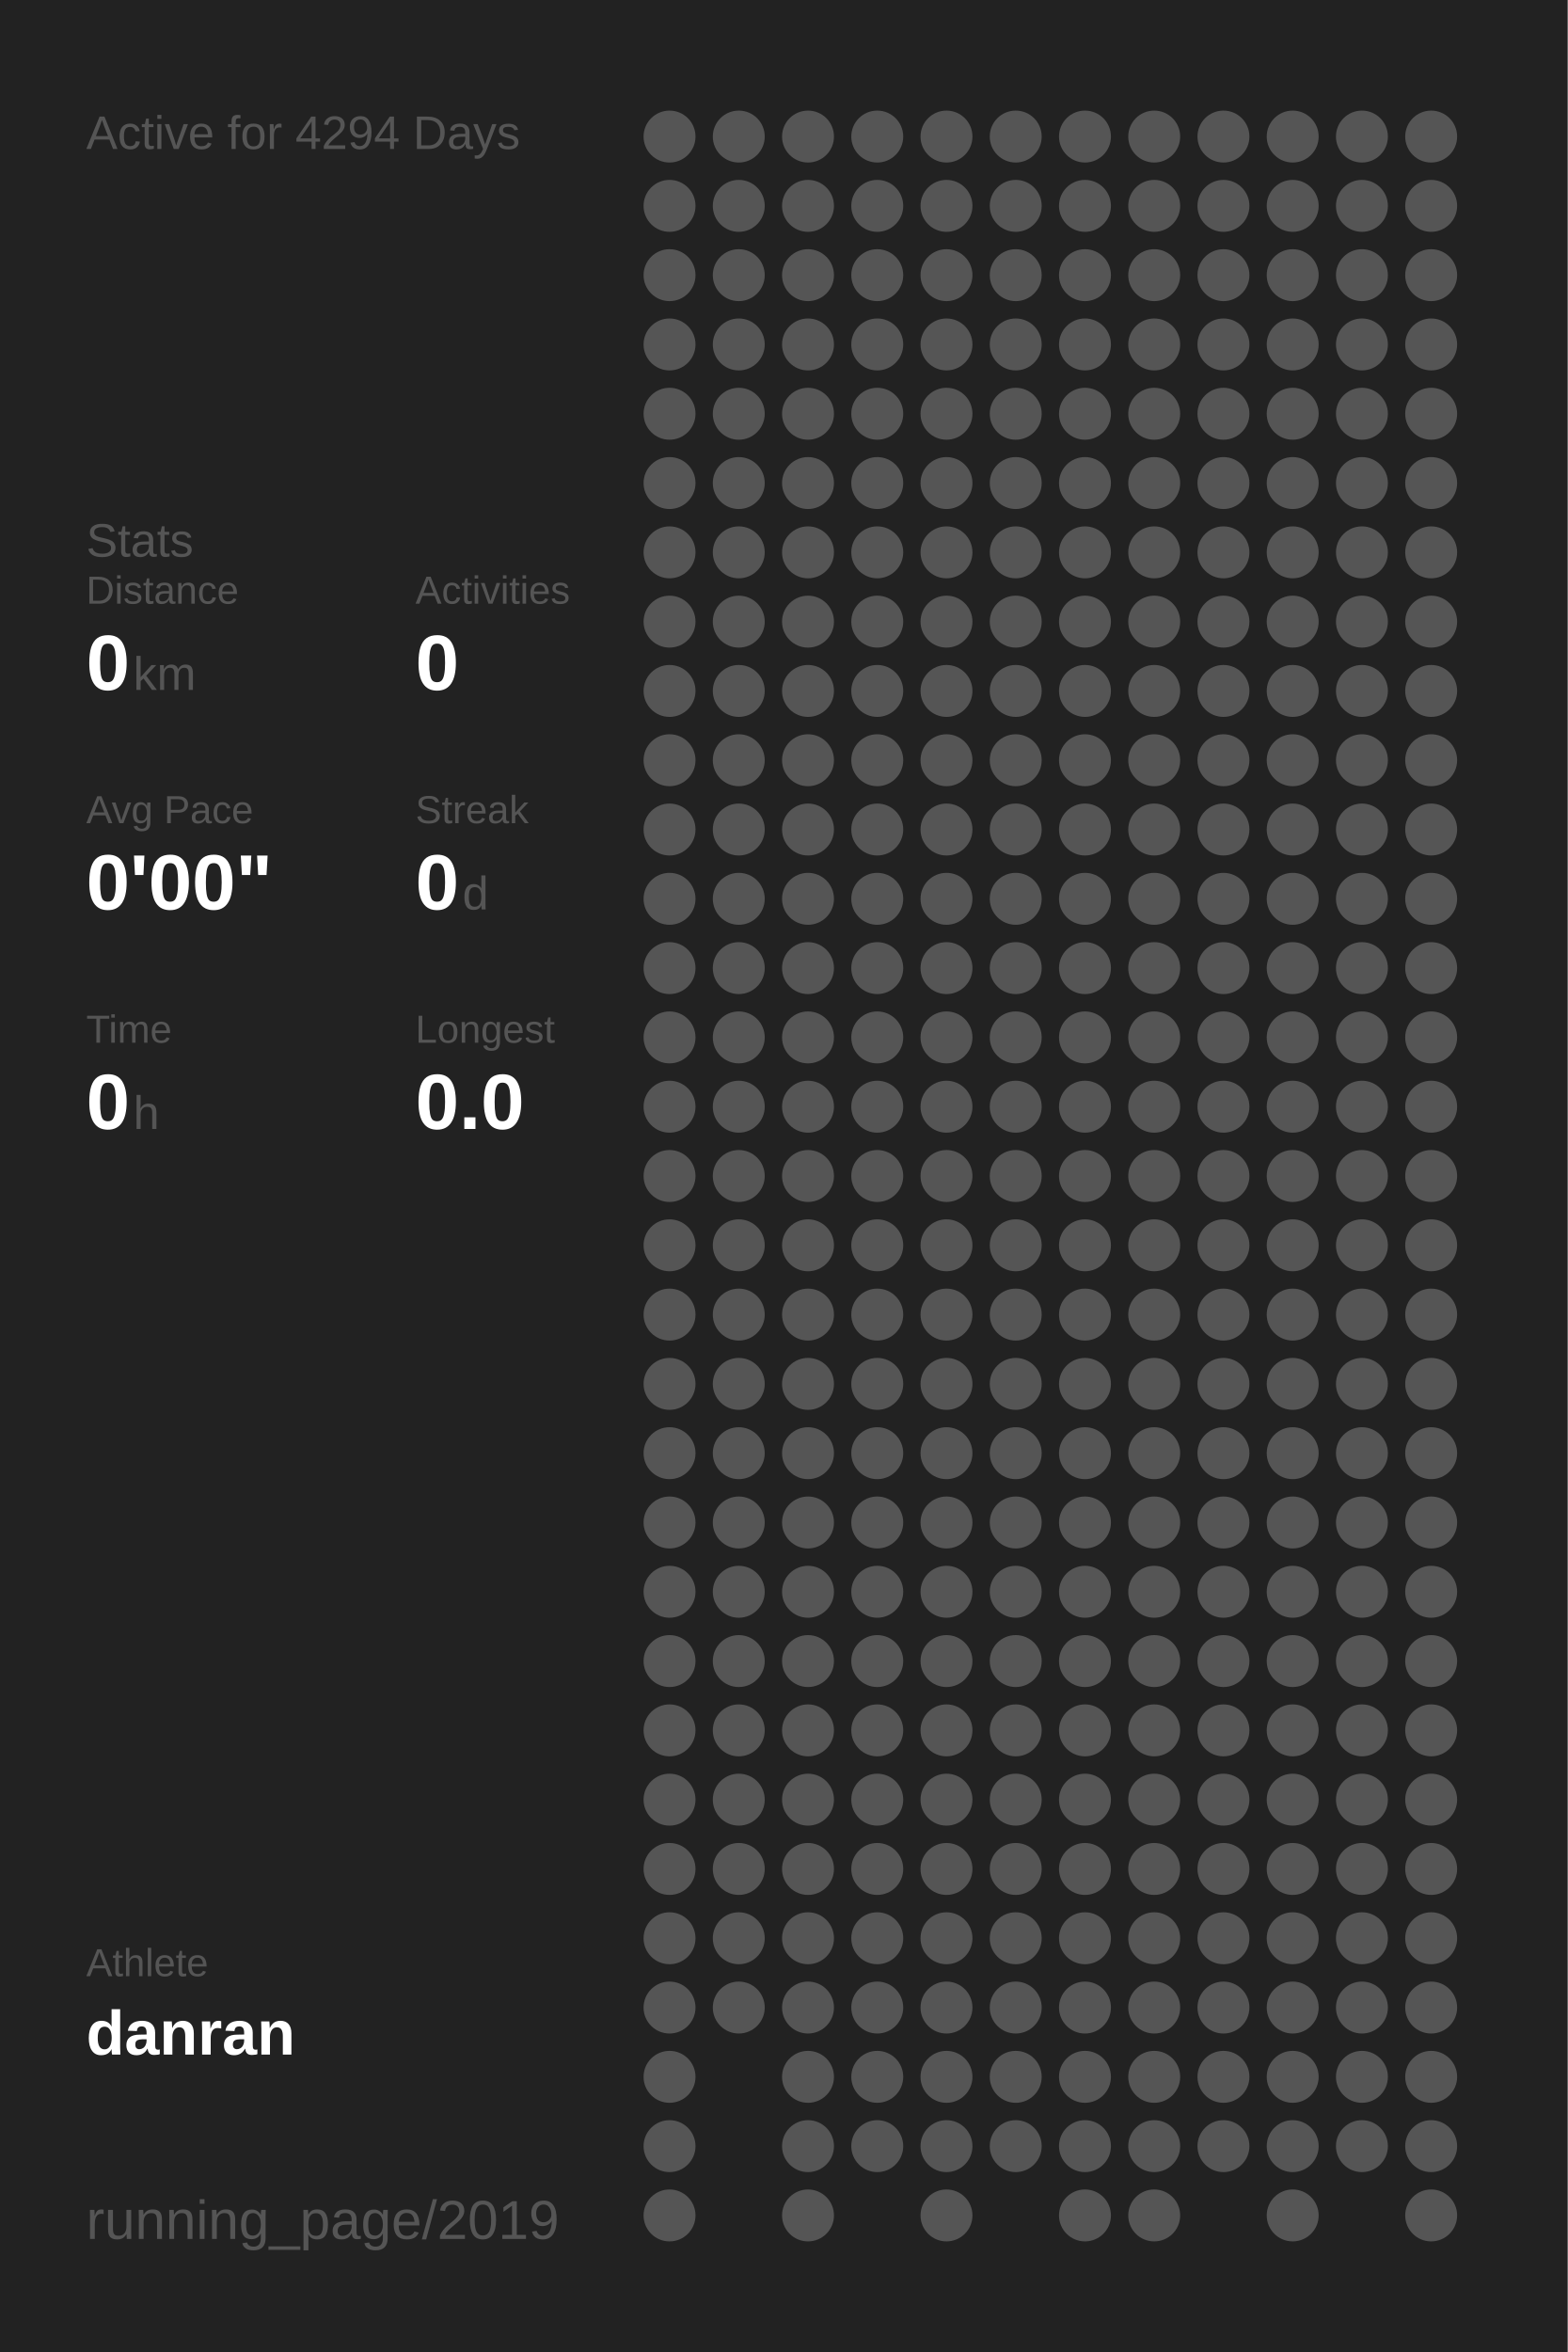
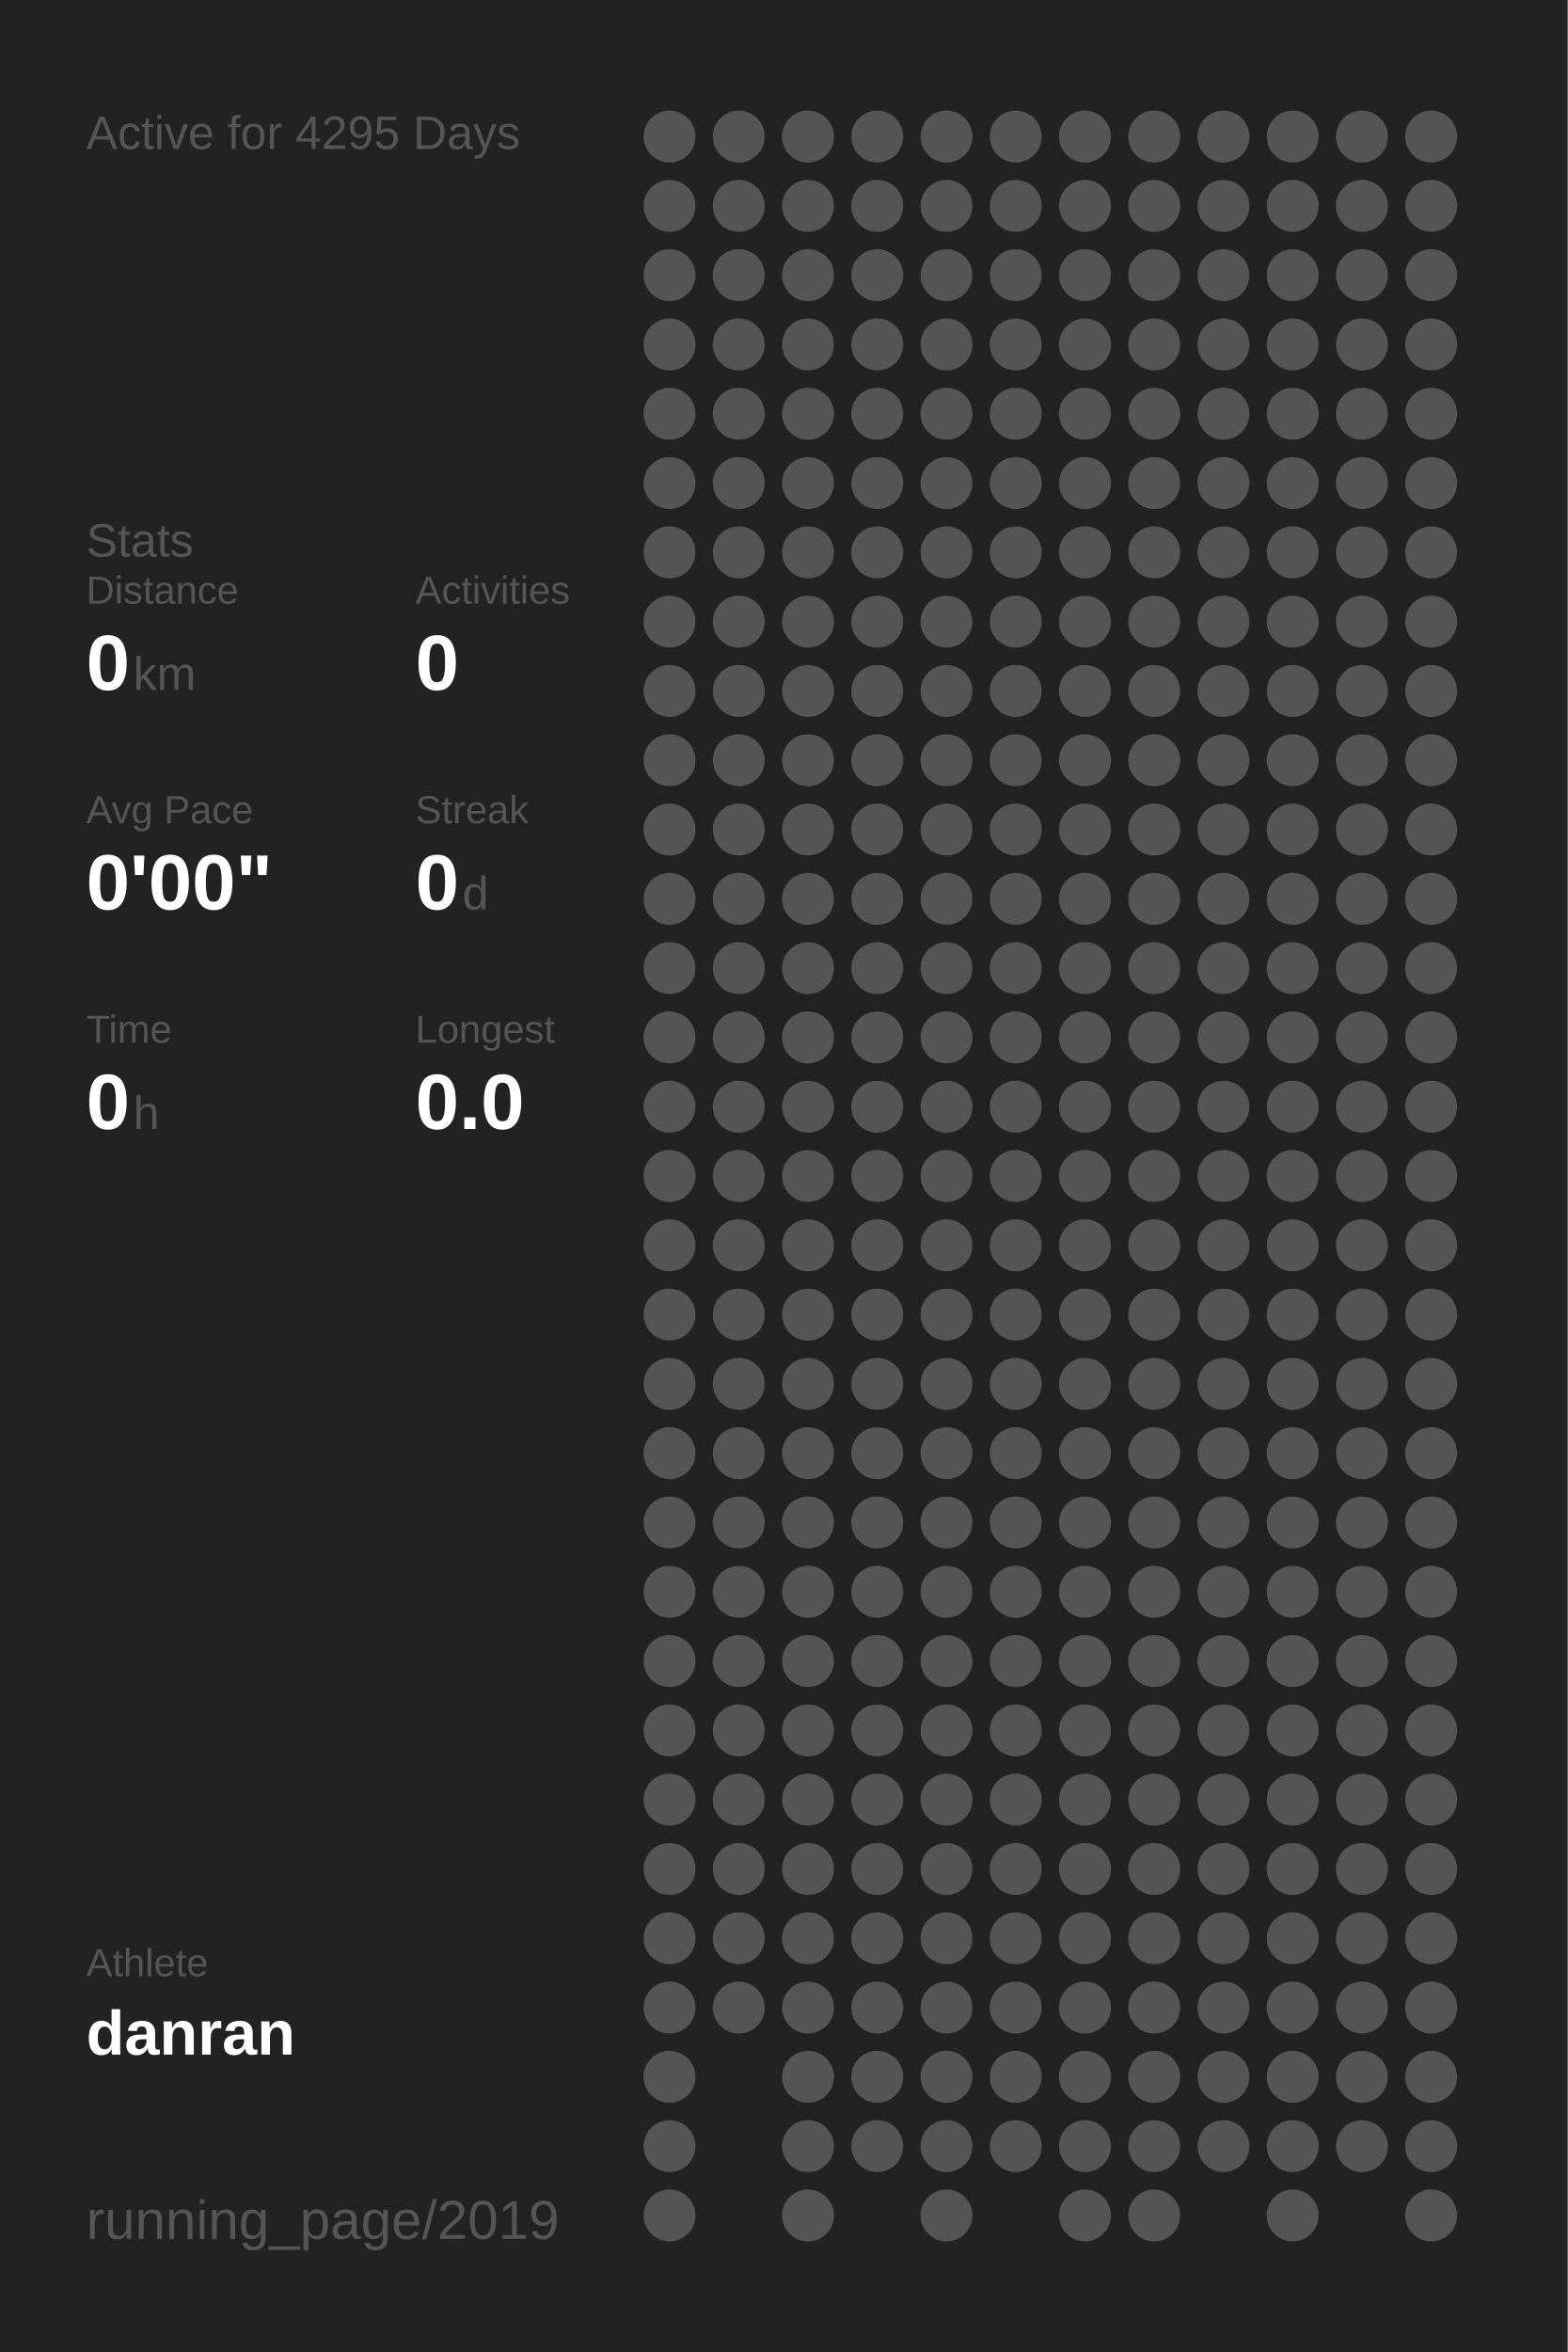
<svg xmlns="http://www.w3.org/2000/svg" baseProfile="full" height="300mm" version="1.1" viewBox="0,0,200,300" width="200mm">
  <defs />
  <rect fill="#222222" height="300" width="200" x="0" y="0" />
-   <text fill="#555555" style="font-size:6px; font-family:Arial;" x="11" y="19">Active for 4294 Days</text>
+   <text fill="#555555" style="font-size:6px; font-family:Arial;" x="11" y="19">Active for 4295 Days</text>
  <text fill="#555555" style="font-size:6px; font-family:Arial;" x="11" y="71">Stats</text>
  <text fill="#555555" style="font-size:5px; font-family:Arial;" x="11" y="77">Distance</text>
  <text fill="#FFFFFF" style="font-size:10px; font-family:Arial; font-weight:bold;" x="11" y="88">0</text>
  <text fill="#555555" style="font-size:6px; font-family:Arial;" x="17" y="88">km</text>
  <text fill="#555555" style="font-size:5px; font-family:Arial;" x="53" y="77">Activities</text>
  <text fill="#FFFFFF" style="font-size:10px; font-family:Arial; font-weight:bold;" x="53" y="88">0</text>
  <text fill="#555555" style="font-size:5px; font-family:Arial;" x="11" y="105">Avg Pace</text>
  <text fill="#FFFFFF" style="font-size:10px; font-family:Arial; font-weight:bold;" x="11" y="116">0'00"</text>
  <text fill="#555555" style="font-size:5px; font-family:Arial;" x="53" y="105">Streak</text>
  <text fill="#FFFFFF" style="font-size:10px; font-family:Arial; font-weight:bold;" x="53" y="116">0</text>
  <text fill="#555555" style="font-size:6px; font-family:Arial;" x="59" y="116">d</text>
  <text fill="#555555" style="font-size:5px; font-family:Arial;" x="11" y="133">Time</text>
  <text fill="#FFFFFF" style="font-size:10px; font-family:Arial; font-weight:bold;" x="11" y="144">0</text>
  <text fill="#555555" style="font-size:6px; font-family:Arial;" x="17" y="144">h</text>
  <text fill="#555555" style="font-size:5px; font-family:Arial;" x="53" y="133">Longest</text>
  <text fill="#FFFFFF" style="font-size:10px; font-family:Arial; font-weight:bold;" x="53" y="144">0.0</text>
  <text fill="#555555" style="font-size:5px; font-family:Arial;" x="11" y="252.065">Athlete</text>
  <text fill="#FFFFFF" style="font-size:8px; font-family:Arial; font-weight:bold;" x="11" y="262.065">danran</text>
  <text fill="#555555" style="font-size:7px; font-family:Arial;" x="11" y="285.581">running_page/2019</text>
  <circle cx="85.417" cy="17.419" fill="#555555" r="3.312" />
  <circle cx="85.417" cy="26.258" fill="#555555" r="3.312" />
  <circle cx="85.417" cy="35.097" fill="#555555" r="3.312" />
  <circle cx="85.417" cy="43.935" fill="#555555" r="3.312" />
  <circle cx="85.417" cy="52.774" fill="#555555" r="3.312" />
  <circle cx="85.417" cy="61.613" fill="#555555" r="3.312" />
  <circle cx="85.417" cy="70.452" fill="#555555" r="3.312" />
  <circle cx="85.417" cy="79.29" fill="#555555" r="3.312" />
  <circle cx="85.417" cy="88.129" fill="#555555" r="3.312" />
  <circle cx="85.417" cy="96.968" fill="#555555" r="3.312" />
  <circle cx="85.417" cy="105.806" fill="#555555" r="3.312" />
  <circle cx="85.417" cy="114.645" fill="#555555" r="3.312" />
  <circle cx="85.417" cy="123.484" fill="#555555" r="3.312" />
  <circle cx="85.417" cy="132.323" fill="#555555" r="3.312" />
  <circle cx="85.417" cy="141.161" fill="#555555" r="3.312" />
  <circle cx="85.417" cy="150" fill="#555555" r="3.312" />
  <circle cx="85.417" cy="158.839" fill="#555555" r="3.312" />
  <circle cx="85.417" cy="167.677" fill="#555555" r="3.312" />
  <circle cx="85.417" cy="176.516" fill="#555555" r="3.312" />
  <circle cx="85.417" cy="185.355" fill="#555555" r="3.312" />
  <circle cx="85.417" cy="194.194" fill="#555555" r="3.312" />
  <circle cx="85.417" cy="203.032" fill="#555555" r="3.312" />
  <circle cx="85.417" cy="211.871" fill="#555555" r="3.312" />
  <circle cx="85.417" cy="220.71" fill="#555555" r="3.312" />
  <circle cx="85.417" cy="229.548" fill="#555555" r="3.312" />
  <circle cx="85.417" cy="238.387" fill="#555555" r="3.312" />
  <circle cx="85.417" cy="247.226" fill="#555555" r="3.312" />
  <circle cx="85.417" cy="256.065" fill="#555555" r="3.312" />
  <circle cx="85.417" cy="264.903" fill="#555555" r="3.312" />
  <circle cx="85.417" cy="273.742" fill="#555555" r="3.312" />
  <circle cx="85.417" cy="282.581" fill="#555555" r="3.312" />
  <circle cx="94.25" cy="17.419" fill="#555555" r="3.312" />
  <circle cx="94.25" cy="26.258" fill="#555555" r="3.312" />
  <circle cx="94.25" cy="35.097" fill="#555555" r="3.312" />
  <circle cx="94.25" cy="43.935" fill="#555555" r="3.312" />
  <circle cx="94.25" cy="52.774" fill="#555555" r="3.312" />
  <circle cx="94.25" cy="61.613" fill="#555555" r="3.312" />
  <circle cx="94.25" cy="70.452" fill="#555555" r="3.312" />
  <circle cx="94.25" cy="79.29" fill="#555555" r="3.312" />
  <circle cx="94.25" cy="88.129" fill="#555555" r="3.312" />
  <circle cx="94.25" cy="96.968" fill="#555555" r="3.312" />
  <circle cx="94.25" cy="105.806" fill="#555555" r="3.312" />
  <circle cx="94.25" cy="114.645" fill="#555555" r="3.312" />
  <circle cx="94.25" cy="123.484" fill="#555555" r="3.312" />
  <circle cx="94.25" cy="132.323" fill="#555555" r="3.312" />
  <circle cx="94.25" cy="141.161" fill="#555555" r="3.312" />
  <circle cx="94.25" cy="150" fill="#555555" r="3.312" />
  <circle cx="94.25" cy="158.839" fill="#555555" r="3.312" />
  <circle cx="94.25" cy="167.677" fill="#555555" r="3.312" />
  <circle cx="94.25" cy="176.516" fill="#555555" r="3.312" />
  <circle cx="94.25" cy="185.355" fill="#555555" r="3.312" />
  <circle cx="94.25" cy="194.194" fill="#555555" r="3.312" />
  <circle cx="94.25" cy="203.032" fill="#555555" r="3.312" />
  <circle cx="94.25" cy="211.871" fill="#555555" r="3.312" />
  <circle cx="94.25" cy="220.71" fill="#555555" r="3.312" />
  <circle cx="94.25" cy="229.548" fill="#555555" r="3.312" />
  <circle cx="94.25" cy="238.387" fill="#555555" r="3.312" />
  <circle cx="94.25" cy="247.226" fill="#555555" r="3.312" />
  <circle cx="94.25" cy="256.065" fill="#555555" r="3.312" />
  <circle cx="103.083" cy="17.419" fill="#555555" r="3.312" />
  <circle cx="103.083" cy="26.258" fill="#555555" r="3.312" />
  <circle cx="103.083" cy="35.097" fill="#555555" r="3.312" />
  <circle cx="103.083" cy="43.935" fill="#555555" r="3.312" />
  <circle cx="103.083" cy="52.774" fill="#555555" r="3.312" />
  <circle cx="103.083" cy="61.613" fill="#555555" r="3.312" />
  <circle cx="103.083" cy="70.452" fill="#555555" r="3.312" />
  <circle cx="103.083" cy="79.29" fill="#555555" r="3.312" />
  <circle cx="103.083" cy="88.129" fill="#555555" r="3.312" />
  <circle cx="103.083" cy="96.968" fill="#555555" r="3.312" />
  <circle cx="103.083" cy="105.806" fill="#555555" r="3.312" />
  <circle cx="103.083" cy="114.645" fill="#555555" r="3.312" />
  <circle cx="103.083" cy="123.484" fill="#555555" r="3.312" />
  <circle cx="103.083" cy="132.323" fill="#555555" r="3.312" />
  <circle cx="103.083" cy="141.161" fill="#555555" r="3.312" />
  <circle cx="103.083" cy="150" fill="#555555" r="3.312" />
  <circle cx="103.083" cy="158.839" fill="#555555" r="3.312" />
  <circle cx="103.083" cy="167.677" fill="#555555" r="3.312" />
  <circle cx="103.083" cy="176.516" fill="#555555" r="3.312" />
  <circle cx="103.083" cy="185.355" fill="#555555" r="3.312" />
  <circle cx="103.083" cy="194.194" fill="#555555" r="3.312" />
  <circle cx="103.083" cy="203.032" fill="#555555" r="3.312" />
  <circle cx="103.083" cy="211.871" fill="#555555" r="3.312" />
  <circle cx="103.083" cy="220.71" fill="#555555" r="3.312" />
  <circle cx="103.083" cy="229.548" fill="#555555" r="3.312" />
  <circle cx="103.083" cy="238.387" fill="#555555" r="3.312" />
  <circle cx="103.083" cy="247.226" fill="#555555" r="3.312" />
  <circle cx="103.083" cy="256.065" fill="#555555" r="3.312" />
  <circle cx="103.083" cy="264.903" fill="#555555" r="3.312" />
  <circle cx="103.083" cy="273.742" fill="#555555" r="3.312" />
  <circle cx="103.083" cy="282.581" fill="#555555" r="3.312" />
  <circle cx="111.917" cy="17.419" fill="#555555" r="3.312" />
  <circle cx="111.917" cy="26.258" fill="#555555" r="3.312" />
  <circle cx="111.917" cy="35.097" fill="#555555" r="3.312" />
  <circle cx="111.917" cy="43.935" fill="#555555" r="3.312" />
  <circle cx="111.917" cy="52.774" fill="#555555" r="3.312" />
  <circle cx="111.917" cy="61.613" fill="#555555" r="3.312" />
  <circle cx="111.917" cy="70.452" fill="#555555" r="3.312" />
  <circle cx="111.917" cy="79.29" fill="#555555" r="3.312" />
  <circle cx="111.917" cy="88.129" fill="#555555" r="3.312" />
  <circle cx="111.917" cy="96.968" fill="#555555" r="3.312" />
  <circle cx="111.917" cy="105.806" fill="#555555" r="3.312" />
  <circle cx="111.917" cy="114.645" fill="#555555" r="3.312" />
  <circle cx="111.917" cy="123.484" fill="#555555" r="3.312" />
  <circle cx="111.917" cy="132.323" fill="#555555" r="3.312" />
  <circle cx="111.917" cy="141.161" fill="#555555" r="3.312" />
  <circle cx="111.917" cy="150" fill="#555555" r="3.312" />
  <circle cx="111.917" cy="158.839" fill="#555555" r="3.312" />
  <circle cx="111.917" cy="167.677" fill="#555555" r="3.312" />
  <circle cx="111.917" cy="176.516" fill="#555555" r="3.312" />
  <circle cx="111.917" cy="185.355" fill="#555555" r="3.312" />
  <circle cx="111.917" cy="194.194" fill="#555555" r="3.312" />
  <circle cx="111.917" cy="203.032" fill="#555555" r="3.312" />
  <circle cx="111.917" cy="211.871" fill="#555555" r="3.312" />
  <circle cx="111.917" cy="220.71" fill="#555555" r="3.312" />
  <circle cx="111.917" cy="229.548" fill="#555555" r="3.312" />
  <circle cx="111.917" cy="238.387" fill="#555555" r="3.312" />
  <circle cx="111.917" cy="247.226" fill="#555555" r="3.312" />
  <circle cx="111.917" cy="256.065" fill="#555555" r="3.312" />
  <circle cx="111.917" cy="264.903" fill="#555555" r="3.312" />
  <circle cx="111.917" cy="273.742" fill="#555555" r="3.312" />
  <circle cx="120.75" cy="17.419" fill="#555555" r="3.312" />
  <circle cx="120.75" cy="26.258" fill="#555555" r="3.312" />
  <circle cx="120.75" cy="35.097" fill="#555555" r="3.312" />
  <circle cx="120.75" cy="43.935" fill="#555555" r="3.312" />
  <circle cx="120.75" cy="52.774" fill="#555555" r="3.312" />
  <circle cx="120.75" cy="61.613" fill="#555555" r="3.312" />
  <circle cx="120.75" cy="70.452" fill="#555555" r="3.312" />
  <circle cx="120.75" cy="79.29" fill="#555555" r="3.312" />
  <circle cx="120.75" cy="88.129" fill="#555555" r="3.312" />
  <circle cx="120.75" cy="96.968" fill="#555555" r="3.312" />
  <circle cx="120.75" cy="105.806" fill="#555555" r="3.312" />
  <circle cx="120.75" cy="114.645" fill="#555555" r="3.312" />
  <circle cx="120.75" cy="123.484" fill="#555555" r="3.312" />
  <circle cx="120.75" cy="132.323" fill="#555555" r="3.312" />
  <circle cx="120.75" cy="141.161" fill="#555555" r="3.312" />
  <circle cx="120.75" cy="150" fill="#555555" r="3.312" />
  <circle cx="120.75" cy="158.839" fill="#555555" r="3.312" />
  <circle cx="120.75" cy="167.677" fill="#555555" r="3.312" />
  <circle cx="120.75" cy="176.516" fill="#555555" r="3.312" />
  <circle cx="120.75" cy="185.355" fill="#555555" r="3.312" />
  <circle cx="120.75" cy="194.194" fill="#555555" r="3.312" />
  <circle cx="120.75" cy="203.032" fill="#555555" r="3.312" />
  <circle cx="120.75" cy="211.871" fill="#555555" r="3.312" />
  <circle cx="120.75" cy="220.71" fill="#555555" r="3.312" />
  <circle cx="120.75" cy="229.548" fill="#555555" r="3.312" />
  <circle cx="120.75" cy="238.387" fill="#555555" r="3.312" />
  <circle cx="120.75" cy="247.226" fill="#555555" r="3.312" />
  <circle cx="120.75" cy="256.065" fill="#555555" r="3.312" />
  <circle cx="120.75" cy="264.903" fill="#555555" r="3.312" />
  <circle cx="120.75" cy="273.742" fill="#555555" r="3.312" />
  <circle cx="120.75" cy="282.581" fill="#555555" r="3.312" />
  <circle cx="129.583" cy="17.419" fill="#555555" r="3.312" />
  <circle cx="129.583" cy="26.258" fill="#555555" r="3.312" />
  <circle cx="129.583" cy="35.097" fill="#555555" r="3.312" />
  <circle cx="129.583" cy="43.935" fill="#555555" r="3.312" />
  <circle cx="129.583" cy="52.774" fill="#555555" r="3.312" />
  <circle cx="129.583" cy="61.613" fill="#555555" r="3.312" />
  <circle cx="129.583" cy="70.452" fill="#555555" r="3.312" />
  <circle cx="129.583" cy="79.29" fill="#555555" r="3.312" />
  <circle cx="129.583" cy="88.129" fill="#555555" r="3.312" />
  <circle cx="129.583" cy="96.968" fill="#555555" r="3.312" />
  <circle cx="129.583" cy="105.806" fill="#555555" r="3.312" />
  <circle cx="129.583" cy="114.645" fill="#555555" r="3.312" />
  <circle cx="129.583" cy="123.484" fill="#555555" r="3.312" />
  <circle cx="129.583" cy="132.323" fill="#555555" r="3.312" />
  <circle cx="129.583" cy="141.161" fill="#555555" r="3.312" />
  <circle cx="129.583" cy="150" fill="#555555" r="3.312" />
  <circle cx="129.583" cy="158.839" fill="#555555" r="3.312" />
  <circle cx="129.583" cy="167.677" fill="#555555" r="3.312" />
  <circle cx="129.583" cy="176.516" fill="#555555" r="3.312" />
  <circle cx="129.583" cy="185.355" fill="#555555" r="3.312" />
  <circle cx="129.583" cy="194.194" fill="#555555" r="3.312" />
  <circle cx="129.583" cy="203.032" fill="#555555" r="3.312" />
  <circle cx="129.583" cy="211.871" fill="#555555" r="3.312" />
  <circle cx="129.583" cy="220.71" fill="#555555" r="3.312" />
  <circle cx="129.583" cy="229.548" fill="#555555" r="3.312" />
  <circle cx="129.583" cy="238.387" fill="#555555" r="3.312" />
  <circle cx="129.583" cy="247.226" fill="#555555" r="3.312" />
  <circle cx="129.583" cy="256.065" fill="#555555" r="3.312" />
  <circle cx="129.583" cy="264.903" fill="#555555" r="3.312" />
  <circle cx="129.583" cy="273.742" fill="#555555" r="3.312" />
  <circle cx="138.417" cy="17.419" fill="#555555" r="3.312" />
  <circle cx="138.417" cy="26.258" fill="#555555" r="3.312" />
  <circle cx="138.417" cy="35.097" fill="#555555" r="3.312" />
  <circle cx="138.417" cy="43.935" fill="#555555" r="3.312" />
  <circle cx="138.417" cy="52.774" fill="#555555" r="3.312" />
  <circle cx="138.417" cy="61.613" fill="#555555" r="3.312" />
  <circle cx="138.417" cy="70.452" fill="#555555" r="3.312" />
  <circle cx="138.417" cy="79.29" fill="#555555" r="3.312" />
  <circle cx="138.417" cy="88.129" fill="#555555" r="3.312" />
  <circle cx="138.417" cy="96.968" fill="#555555" r="3.312" />
  <circle cx="138.417" cy="105.806" fill="#555555" r="3.312" />
  <circle cx="138.417" cy="114.645" fill="#555555" r="3.312" />
  <circle cx="138.417" cy="123.484" fill="#555555" r="3.312" />
  <circle cx="138.417" cy="132.323" fill="#555555" r="3.312" />
  <circle cx="138.417" cy="141.161" fill="#555555" r="3.312" />
  <circle cx="138.417" cy="150" fill="#555555" r="3.312" />
  <circle cx="138.417" cy="158.839" fill="#555555" r="3.312" />
  <circle cx="138.417" cy="167.677" fill="#555555" r="3.312" />
  <circle cx="138.417" cy="176.516" fill="#555555" r="3.312" />
  <circle cx="138.417" cy="185.355" fill="#555555" r="3.312" />
  <circle cx="138.417" cy="194.194" fill="#555555" r="3.312" />
  <circle cx="138.417" cy="203.032" fill="#555555" r="3.312" />
  <circle cx="138.417" cy="211.871" fill="#555555" r="3.312" />
  <circle cx="138.417" cy="220.71" fill="#555555" r="3.312" />
  <circle cx="138.417" cy="229.548" fill="#555555" r="3.312" />
  <circle cx="138.417" cy="238.387" fill="#555555" r="3.312" />
  <circle cx="138.417" cy="247.226" fill="#555555" r="3.312" />
  <circle cx="138.417" cy="256.065" fill="#555555" r="3.312" />
  <circle cx="138.417" cy="264.903" fill="#555555" r="3.312" />
  <circle cx="138.417" cy="273.742" fill="#555555" r="3.312" />
  <circle cx="138.417" cy="282.581" fill="#555555" r="3.312" />
  <circle cx="147.25" cy="17.419" fill="#555555" r="3.312" />
  <circle cx="147.25" cy="26.258" fill="#555555" r="3.312" />
  <circle cx="147.25" cy="35.097" fill="#555555" r="3.312" />
  <circle cx="147.25" cy="43.935" fill="#555555" r="3.312" />
  <circle cx="147.25" cy="52.774" fill="#555555" r="3.312" />
  <circle cx="147.25" cy="61.613" fill="#555555" r="3.312" />
  <circle cx="147.25" cy="70.452" fill="#555555" r="3.312" />
  <circle cx="147.25" cy="79.29" fill="#555555" r="3.312" />
  <circle cx="147.25" cy="88.129" fill="#555555" r="3.312" />
  <circle cx="147.25" cy="96.968" fill="#555555" r="3.312" />
  <circle cx="147.25" cy="105.806" fill="#555555" r="3.312" />
  <circle cx="147.25" cy="114.645" fill="#555555" r="3.312" />
  <circle cx="147.25" cy="123.484" fill="#555555" r="3.312" />
  <circle cx="147.25" cy="132.323" fill="#555555" r="3.312" />
  <circle cx="147.25" cy="141.161" fill="#555555" r="3.312" />
  <circle cx="147.25" cy="150" fill="#555555" r="3.312" />
  <circle cx="147.25" cy="158.839" fill="#555555" r="3.312" />
  <circle cx="147.25" cy="167.677" fill="#555555" r="3.312" />
  <circle cx="147.25" cy="176.516" fill="#555555" r="3.312" />
  <circle cx="147.25" cy="185.355" fill="#555555" r="3.312" />
  <circle cx="147.25" cy="194.194" fill="#555555" r="3.312" />
  <circle cx="147.25" cy="203.032" fill="#555555" r="3.312" />
  <circle cx="147.25" cy="211.871" fill="#555555" r="3.312" />
  <circle cx="147.25" cy="220.71" fill="#555555" r="3.312" />
  <circle cx="147.25" cy="229.548" fill="#555555" r="3.312" />
  <circle cx="147.25" cy="238.387" fill="#555555" r="3.312" />
  <circle cx="147.25" cy="247.226" fill="#555555" r="3.312" />
  <circle cx="147.25" cy="256.065" fill="#555555" r="3.312" />
  <circle cx="147.25" cy="264.903" fill="#555555" r="3.312" />
  <circle cx="147.25" cy="273.742" fill="#555555" r="3.312" />
  <circle cx="147.25" cy="282.581" fill="#555555" r="3.312" />
  <circle cx="156.083" cy="17.419" fill="#555555" r="3.312" />
  <circle cx="156.083" cy="26.258" fill="#555555" r="3.312" />
  <circle cx="156.083" cy="35.097" fill="#555555" r="3.312" />
  <circle cx="156.083" cy="43.935" fill="#555555" r="3.312" />
  <circle cx="156.083" cy="52.774" fill="#555555" r="3.312" />
  <circle cx="156.083" cy="61.613" fill="#555555" r="3.312" />
  <circle cx="156.083" cy="70.452" fill="#555555" r="3.312" />
  <circle cx="156.083" cy="79.29" fill="#555555" r="3.312" />
  <circle cx="156.083" cy="88.129" fill="#555555" r="3.312" />
  <circle cx="156.083" cy="96.968" fill="#555555" r="3.312" />
  <circle cx="156.083" cy="105.806" fill="#555555" r="3.312" />
  <circle cx="156.083" cy="114.645" fill="#555555" r="3.312" />
  <circle cx="156.083" cy="123.484" fill="#555555" r="3.312" />
  <circle cx="156.083" cy="132.323" fill="#555555" r="3.312" />
  <circle cx="156.083" cy="141.161" fill="#555555" r="3.312" />
  <circle cx="156.083" cy="150" fill="#555555" r="3.312" />
  <circle cx="156.083" cy="158.839" fill="#555555" r="3.312" />
  <circle cx="156.083" cy="167.677" fill="#555555" r="3.312" />
  <circle cx="156.083" cy="176.516" fill="#555555" r="3.312" />
  <circle cx="156.083" cy="185.355" fill="#555555" r="3.312" />
  <circle cx="156.083" cy="194.194" fill="#555555" r="3.312" />
  <circle cx="156.083" cy="203.032" fill="#555555" r="3.312" />
  <circle cx="156.083" cy="211.871" fill="#555555" r="3.312" />
  <circle cx="156.083" cy="220.71" fill="#555555" r="3.312" />
  <circle cx="156.083" cy="229.548" fill="#555555" r="3.312" />
  <circle cx="156.083" cy="238.387" fill="#555555" r="3.312" />
  <circle cx="156.083" cy="247.226" fill="#555555" r="3.312" />
  <circle cx="156.083" cy="256.065" fill="#555555" r="3.312" />
  <circle cx="156.083" cy="264.903" fill="#555555" r="3.312" />
  <circle cx="156.083" cy="273.742" fill="#555555" r="3.312" />
  <circle cx="164.917" cy="17.419" fill="#555555" r="3.312" />
  <circle cx="164.917" cy="26.258" fill="#555555" r="3.312" />
  <circle cx="164.917" cy="35.097" fill="#555555" r="3.312" />
  <circle cx="164.917" cy="43.935" fill="#555555" r="3.312" />
  <circle cx="164.917" cy="52.774" fill="#555555" r="3.312" />
  <circle cx="164.917" cy="61.613" fill="#555555" r="3.312" />
  <circle cx="164.917" cy="70.452" fill="#555555" r="3.312" />
  <circle cx="164.917" cy="79.29" fill="#555555" r="3.312" />
  <circle cx="164.917" cy="88.129" fill="#555555" r="3.312" />
  <circle cx="164.917" cy="96.968" fill="#555555" r="3.312" />
  <circle cx="164.917" cy="105.806" fill="#555555" r="3.312" />
  <circle cx="164.917" cy="114.645" fill="#555555" r="3.312" />
  <circle cx="164.917" cy="123.484" fill="#555555" r="3.312" />
  <circle cx="164.917" cy="132.323" fill="#555555" r="3.312" />
  <circle cx="164.917" cy="141.161" fill="#555555" r="3.312" />
  <circle cx="164.917" cy="150" fill="#555555" r="3.312" />
  <circle cx="164.917" cy="158.839" fill="#555555" r="3.312" />
  <circle cx="164.917" cy="167.677" fill="#555555" r="3.312" />
  <circle cx="164.917" cy="176.516" fill="#555555" r="3.312" />
  <circle cx="164.917" cy="185.355" fill="#555555" r="3.312" />
  <circle cx="164.917" cy="194.194" fill="#555555" r="3.312" />
  <circle cx="164.917" cy="203.032" fill="#555555" r="3.312" />
  <circle cx="164.917" cy="211.871" fill="#555555" r="3.312" />
  <circle cx="164.917" cy="220.71" fill="#555555" r="3.312" />
  <circle cx="164.917" cy="229.548" fill="#555555" r="3.312" />
  <circle cx="164.917" cy="238.387" fill="#555555" r="3.312" />
  <circle cx="164.917" cy="247.226" fill="#555555" r="3.312" />
  <circle cx="164.917" cy="256.065" fill="#555555" r="3.312" />
  <circle cx="164.917" cy="264.903" fill="#555555" r="3.312" />
  <circle cx="164.917" cy="273.742" fill="#555555" r="3.312" />
  <circle cx="164.917" cy="282.581" fill="#555555" r="3.312" />
  <circle cx="173.75" cy="17.419" fill="#555555" r="3.312" />
  <circle cx="173.75" cy="26.258" fill="#555555" r="3.312" />
  <circle cx="173.75" cy="35.097" fill="#555555" r="3.312" />
  <circle cx="173.75" cy="43.935" fill="#555555" r="3.312" />
  <circle cx="173.75" cy="52.774" fill="#555555" r="3.312" />
  <circle cx="173.75" cy="61.613" fill="#555555" r="3.312" />
  <circle cx="173.75" cy="70.452" fill="#555555" r="3.312" />
  <circle cx="173.75" cy="79.29" fill="#555555" r="3.312" />
  <circle cx="173.75" cy="88.129" fill="#555555" r="3.312" />
  <circle cx="173.75" cy="96.968" fill="#555555" r="3.312" />
  <circle cx="173.75" cy="105.806" fill="#555555" r="3.312" />
  <circle cx="173.75" cy="114.645" fill="#555555" r="3.312" />
  <circle cx="173.75" cy="123.484" fill="#555555" r="3.312" />
  <circle cx="173.75" cy="132.323" fill="#555555" r="3.312" />
  <circle cx="173.75" cy="141.161" fill="#555555" r="3.312" />
  <circle cx="173.75" cy="150" fill="#555555" r="3.312" />
  <circle cx="173.75" cy="158.839" fill="#555555" r="3.312" />
  <circle cx="173.75" cy="167.677" fill="#555555" r="3.312" />
  <circle cx="173.75" cy="176.516" fill="#555555" r="3.312" />
  <circle cx="173.75" cy="185.355" fill="#555555" r="3.312" />
  <circle cx="173.75" cy="194.194" fill="#555555" r="3.312" />
  <circle cx="173.75" cy="203.032" fill="#555555" r="3.312" />
  <circle cx="173.75" cy="211.871" fill="#555555" r="3.312" />
  <circle cx="173.75" cy="220.71" fill="#555555" r="3.312" />
  <circle cx="173.75" cy="229.548" fill="#555555" r="3.312" />
  <circle cx="173.75" cy="238.387" fill="#555555" r="3.312" />
  <circle cx="173.75" cy="247.226" fill="#555555" r="3.312" />
  <circle cx="173.75" cy="256.065" fill="#555555" r="3.312" />
  <circle cx="173.75" cy="264.903" fill="#555555" r="3.312" />
  <circle cx="173.75" cy="273.742" fill="#555555" r="3.312" />
  <circle cx="182.583" cy="17.419" fill="#555555" r="3.312" />
  <circle cx="182.583" cy="26.258" fill="#555555" r="3.312" />
  <circle cx="182.583" cy="35.097" fill="#555555" r="3.312" />
  <circle cx="182.583" cy="43.935" fill="#555555" r="3.312" />
  <circle cx="182.583" cy="52.774" fill="#555555" r="3.312" />
  <circle cx="182.583" cy="61.613" fill="#555555" r="3.312" />
  <circle cx="182.583" cy="70.452" fill="#555555" r="3.312" />
  <circle cx="182.583" cy="79.29" fill="#555555" r="3.312" />
  <circle cx="182.583" cy="88.129" fill="#555555" r="3.312" />
  <circle cx="182.583" cy="96.968" fill="#555555" r="3.312" />
  <circle cx="182.583" cy="105.806" fill="#555555" r="3.312" />
  <circle cx="182.583" cy="114.645" fill="#555555" r="3.312" />
  <circle cx="182.583" cy="123.484" fill="#555555" r="3.312" />
  <circle cx="182.583" cy="132.323" fill="#555555" r="3.312" />
  <circle cx="182.583" cy="141.161" fill="#555555" r="3.312" />
  <circle cx="182.583" cy="150" fill="#555555" r="3.312" />
  <circle cx="182.583" cy="158.839" fill="#555555" r="3.312" />
  <circle cx="182.583" cy="167.677" fill="#555555" r="3.312" />
  <circle cx="182.583" cy="176.516" fill="#555555" r="3.312" />
  <circle cx="182.583" cy="185.355" fill="#555555" r="3.312" />
  <circle cx="182.583" cy="194.194" fill="#555555" r="3.312" />
  <circle cx="182.583" cy="203.032" fill="#555555" r="3.312" />
  <circle cx="182.583" cy="211.871" fill="#555555" r="3.312" />
  <circle cx="182.583" cy="220.71" fill="#555555" r="3.312" />
  <circle cx="182.583" cy="229.548" fill="#555555" r="3.312" />
  <circle cx="182.583" cy="238.387" fill="#555555" r="3.312" />
  <circle cx="182.583" cy="247.226" fill="#555555" r="3.312" />
  <circle cx="182.583" cy="256.065" fill="#555555" r="3.312" />
  <circle cx="182.583" cy="264.903" fill="#555555" r="3.312" />
  <circle cx="182.583" cy="273.742" fill="#555555" r="3.312" />
  <circle cx="182.583" cy="282.581" fill="#555555" r="3.312" />
</svg>
